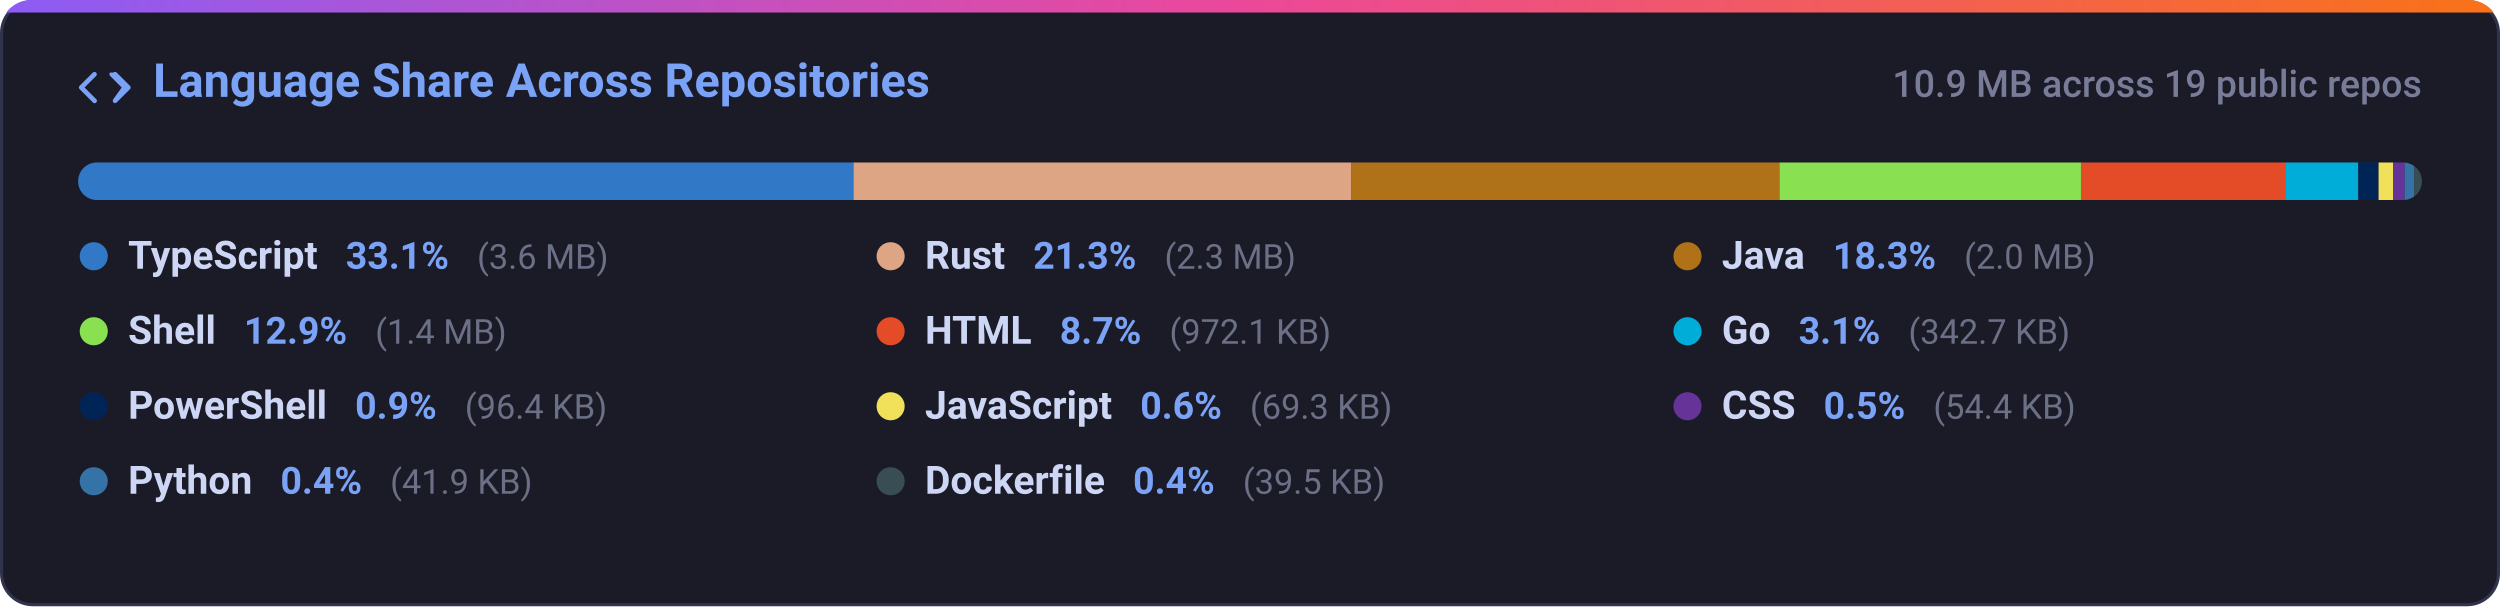
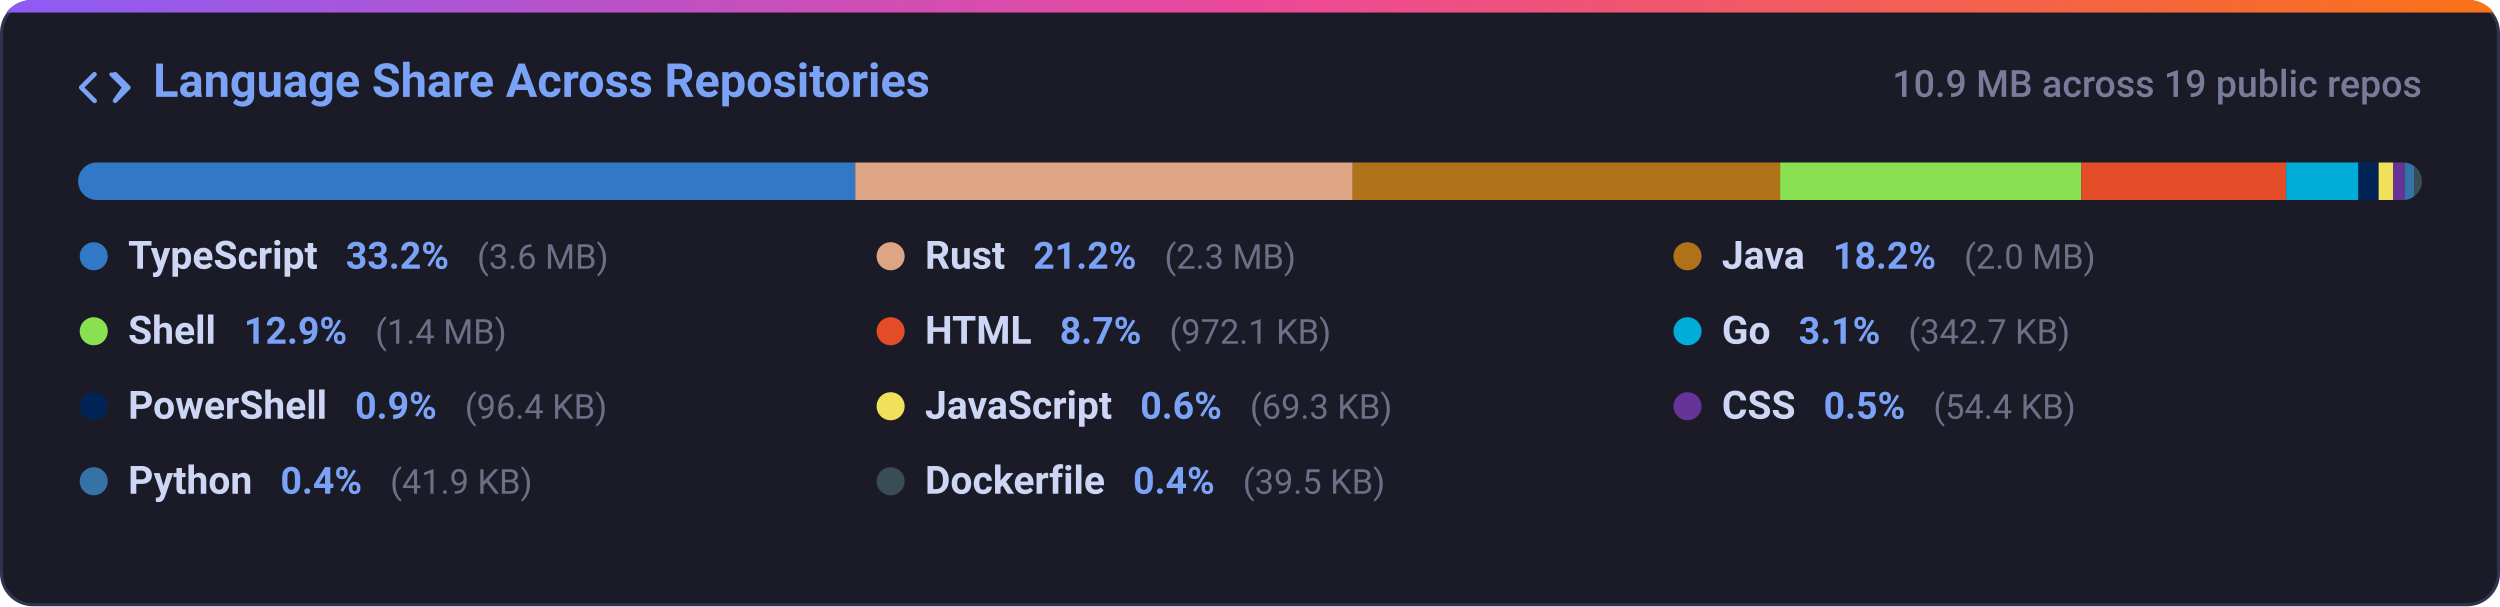
<svg xmlns="http://www.w3.org/2000/svg" width="800" height="194" viewBox="0 0 800 194" fill="none">
  <defs>
    <linearGradient id="grad-lang_dist" x1="0%" y1="0%" x2="100%" y2="0%">
      <stop offset="0%" stop-color="#8b5cf6" />
      <stop offset="50%" stop-color="#ec4899" />
      <stop offset="100%" stop-color="#f97316" />
    </linearGradient>
    <clipPath id="card-clip-lang_dist">
      <rect x="0" y="0" width="800" height="194" rx="10" />
    </clipPath>
    <clipPath id="bar-clip">
      <rect x="25" y="52" width="750" height="12" rx="6" />
    </clipPath>
    <style>
      .card-bg { fill: #1a1b26; stroke: #2f334d; stroke-width: 1px; }
      .card-title { font-family: -apple-system, BlinkMacSystemFont, 'Segoe UI', Roboto, Helvetica, Arial, sans-serif; font-size: 15px; font-weight: 600; fill: #7aa2f7; }
      .card-sub { font-family: -apple-system, BlinkMacSystemFont, 'Segoe UI', Roboto, Helvetica, Arial, sans-serif; font-size: 12px; fill: #787c99; font-weight: 500; }
      .lang-name { font-family: -apple-system, BlinkMacSystemFont, 'Segoe UI', Roboto, Helvetica, Arial, sans-serif; font-size: 12.5px; font-weight: 600; fill: #cdd6f4; }
      .lang-pct { font-family: -apple-system, BlinkMacSystemFont, 'Segoe UI', Roboto, Helvetica, Arial, sans-serif; font-size: 12px; font-weight: 600; fill: #7aa2f7; }
      .lang-size { font-family: -apple-system, BlinkMacSystemFont, 'Segoe UI', Roboto, Helvetica, Arial, sans-serif; font-size: 11px; fill: #6c7086; }
      @media (prefers-color-scheme: light) {
        .card-bg { fill: #f7f8fc; stroke: #e1e4ea; }
        .card-title { fill: #2563eb; }
        .card-sub { fill: #6b7280; }
        .lang-name { fill: #1f2328; }
        .lang-pct { fill: #2563eb; }
        .lang-size { fill: #6b7280; }
      }
    </style>
  </defs>
  <g clip-path="url(#card-clip-lang_dist)">
    <rect class="card-bg" x="0.5" y="0.5" width="799" height="193" rx="10" />
    <rect x="0" y="0" width="800" height="4" fill="url(#grad-lang_dist)" />
  </g>
  <g transform="translate(25, 20)">
    <path fill="#7aa2f7" d="M4.72 3.22a.75.75 0 0 1 1.06 1.06L2.06 8l3.72 3.72a.75.75 0 1 1-1.06 1.06L.47 8.53a.75.75 0 0 1 0-1.06l4.25-4.25Zm6.56 0a.75.75 0 0 1 1.06 0l4.25 4.25a.75.75 0 0 1 0 1.06l-4.25 4.25a.75.75 0 0 1-1.06-1.06L13.94 8l-3.72-3.72a.75.75 0 0 1 0-1.06Z" />
    <text class="card-title" x="24" y="11">Language Share Across Repositories</text>
  </g>
  <text class="card-sub" x="775" y="31" text-anchor="end">10.9 MB across 19 public repos</text>
  <rect x="25" y="52" width="750" height="12" rx="6" fill="#24283b" />
  <g clip-path="url(#bar-clip)">
-     <rect x="25.00" y="52" width="248.11" height="12" fill="#3178c6" />
-     <rect x="273.11" y="52" width="159.38" height="12" fill="#dea584" />
-     <rect x="432.49" y="52" width="136.92" height="12" fill="#b07219" />
-     <rect x="569.41" y="52" width="96.50" height="12" fill="#89e051" />
-     <rect x="665.91" y="52" width="65.61" height="12" fill="#e34c26" />
-     <rect x="731.52" y="52" width="23.13" height="12" fill="#00add8" />
-     <rect x="754.65" y="52" width="6.50" height="12" fill="#012456" />
-     <rect x="761.15" y="52" width="4.68" height="12" fill="#f1e05a" />
-     <rect x="765.83" y="52" width="3.67" height="12" fill="#663399" />
-     <rect x="769.50" y="52" width="3.00" height="12" fill="#3572a5" />
-     <rect x="772.50" y="52" width="3.00" height="12" fill="#384d54" />
+     <rect x="25.00" y="52" width="248.68" height="12" fill="#3178c6" />
+     <rect x="273.68" y="52" width="159.20" height="12" fill="#dea584" />
+     <rect x="432.88" y="52" width="136.77" height="12" fill="#b07219" />
+     <rect x="569.64" y="52" width="96.39" height="12" fill="#89e051" />
+     <rect x="666.03" y="52" width="65.53" height="12" fill="#e34c26" />
+     <rect x="731.57" y="52" width="23.10" height="12" fill="#00add8" />
+     <rect x="754.67" y="52" width="6.50" height="12" fill="#012456" />
+     <rect x="761.17" y="52" width="4.67" height="12" fill="#f1e05a" />
+     <rect x="765.84" y="52" width="3.67" height="12" fill="#663399" />
+     <rect x="769.51" y="52" width="3.00" height="12" fill="#3572a5" />
+     <rect x="772.51" y="52" width="3.00" height="12" fill="#384d54" />
  </g>
  <g>
    <circle cx="30" cy="82" r="4.5" fill="#3178c6" />
    <text x="41" y="86">
      <tspan class="lang-name">TypeScript</tspan>
-       <tspan class="lang-pct" dx="6">33.1%</tspan>
+       <tspan class="lang-pct" dx="6">33.2%</tspan>
      <tspan class="lang-size" dx="6">(3.6 MB)</tspan>
    </text>
    <circle cx="285" cy="82" r="4.5" fill="#dea584" />
    <text x="296" y="86">
      <tspan class="lang-name">Rust</tspan>
-       <tspan class="lang-pct" dx="6">21.3%</tspan>
+       <tspan class="lang-pct" dx="6">21.2%</tspan>
      <tspan class="lang-size" dx="6">(2.3 MB)</tspan>
    </text>
    <circle cx="540" cy="82" r="4.5" fill="#b07219" />
    <text x="551" y="86">
      <tspan class="lang-name">Java</tspan>
-       <tspan class="lang-pct" dx="6">18.3%</tspan>
+       <tspan class="lang-pct" dx="6">18.2%</tspan>
      <tspan class="lang-size" dx="6">(2.0 MB)</tspan>
    </text>
    <circle cx="30" cy="106" r="4.5" fill="#89e051" />
    <text x="41" y="110">
      <tspan class="lang-name">Shell</tspan>
      <tspan class="lang-pct" dx="6">12.9%</tspan>
      <tspan class="lang-size" dx="6">(1.4 MB)</tspan>
    </text>
    <circle cx="285" cy="106" r="4.5" fill="#e34c26" />
    <text x="296" y="110">
      <tspan class="lang-name">HTML</tspan>
      <tspan class="lang-pct" dx="6">8.7%</tspan>
      <tspan class="lang-size" dx="6">(972.1 KB)</tspan>
    </text>
    <circle cx="540" cy="106" r="4.5" fill="#00add8" />
    <text x="551" y="110">
      <tspan class="lang-name">Go</tspan>
      <tspan class="lang-pct" dx="6">3.1%</tspan>
      <tspan class="lang-size" dx="6">(342.7 KB)</tspan>
    </text>
    <circle cx="30" cy="130" r="4.5" fill="#012456" />
    <text x="41" y="134">
      <tspan class="lang-name">PowerShell</tspan>
      <tspan class="lang-pct" dx="6">0.9%</tspan>
      <tspan class="lang-size" dx="6">(96.4 KB)</tspan>
    </text>
    <circle cx="285" cy="130" r="4.5" fill="#f1e05a" />
    <text x="296" y="134">
      <tspan class="lang-name">JavaScript</tspan>
      <tspan class="lang-pct" dx="6">0.6%</tspan>
      <tspan class="lang-size" dx="6">(69.3 KB)</tspan>
    </text>
    <circle cx="540" cy="130" r="4.5" fill="#663399" />
    <text x="551" y="134">
      <tspan class="lang-name">CSS</tspan>
      <tspan class="lang-pct" dx="6">0.5%</tspan>
      <tspan class="lang-size" dx="6">(54.4 KB)</tspan>
    </text>
    <circle cx="30" cy="154" r="4.5" fill="#3572a5" />
    <text x="41" y="158">
      <tspan class="lang-name">Python</tspan>
      <tspan class="lang-pct" dx="6">0.4%</tspan>
      <tspan class="lang-size" dx="6">(41.9 KB)</tspan>
    </text>
    <circle cx="285" cy="154" r="4.5" fill="#384d54" />
    <text x="296" y="158">
      <tspan class="lang-name">Dockerfile</tspan>
      <tspan class="lang-pct" dx="6">0.4%</tspan>
      <tspan class="lang-size" dx="6">(39.5 KB)</tspan>
    </text>
  </g>
</svg>
